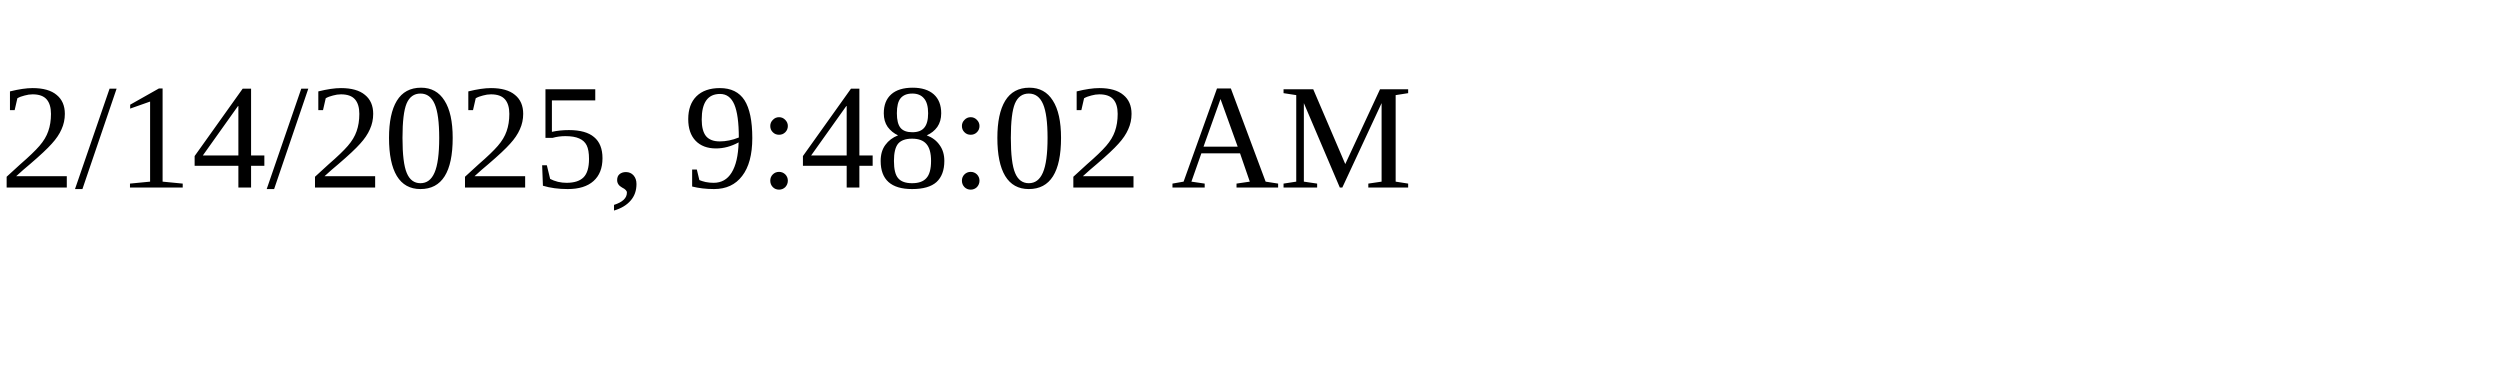
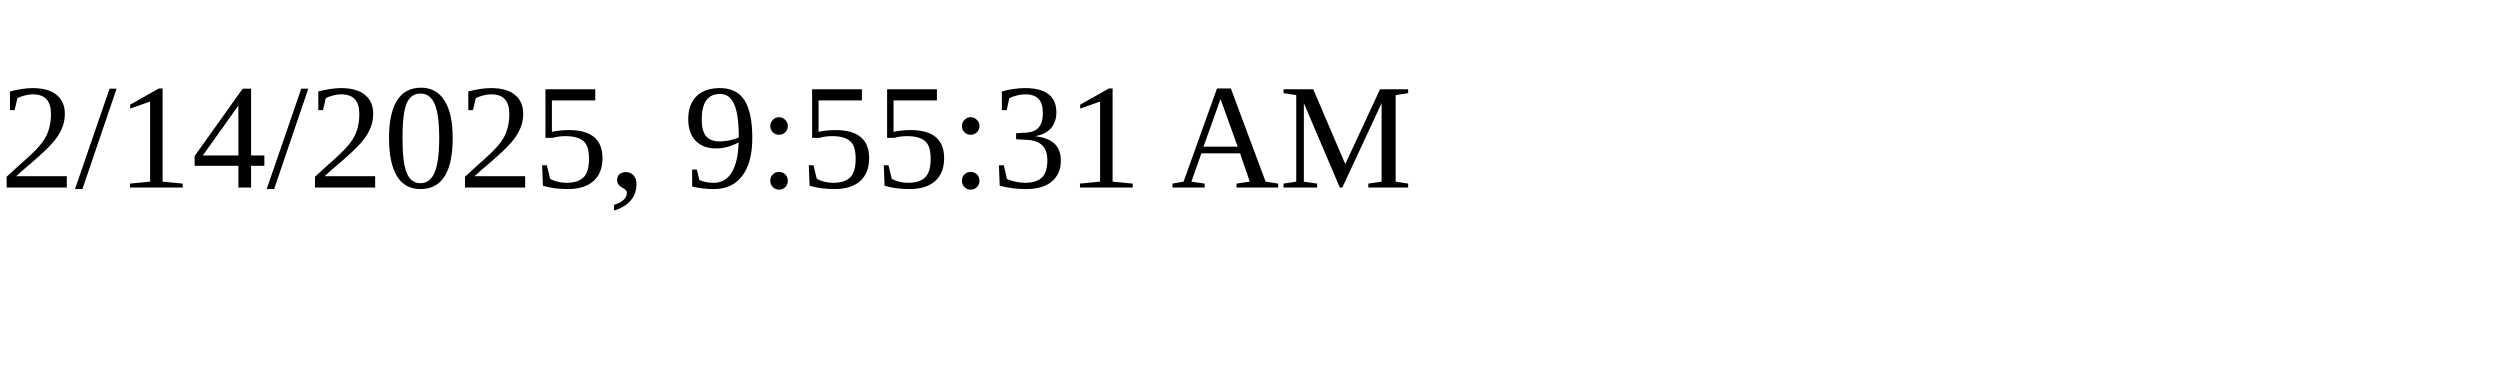
<svg xmlns="http://www.w3.org/2000/svg" height="30" width="200">
-   <text x="0" y="15">2/14/2025, 9:48:02 AM</text>
+   <text x="0" y="15">2/14/2025, 9:55:31 AM</text>
</svg>
